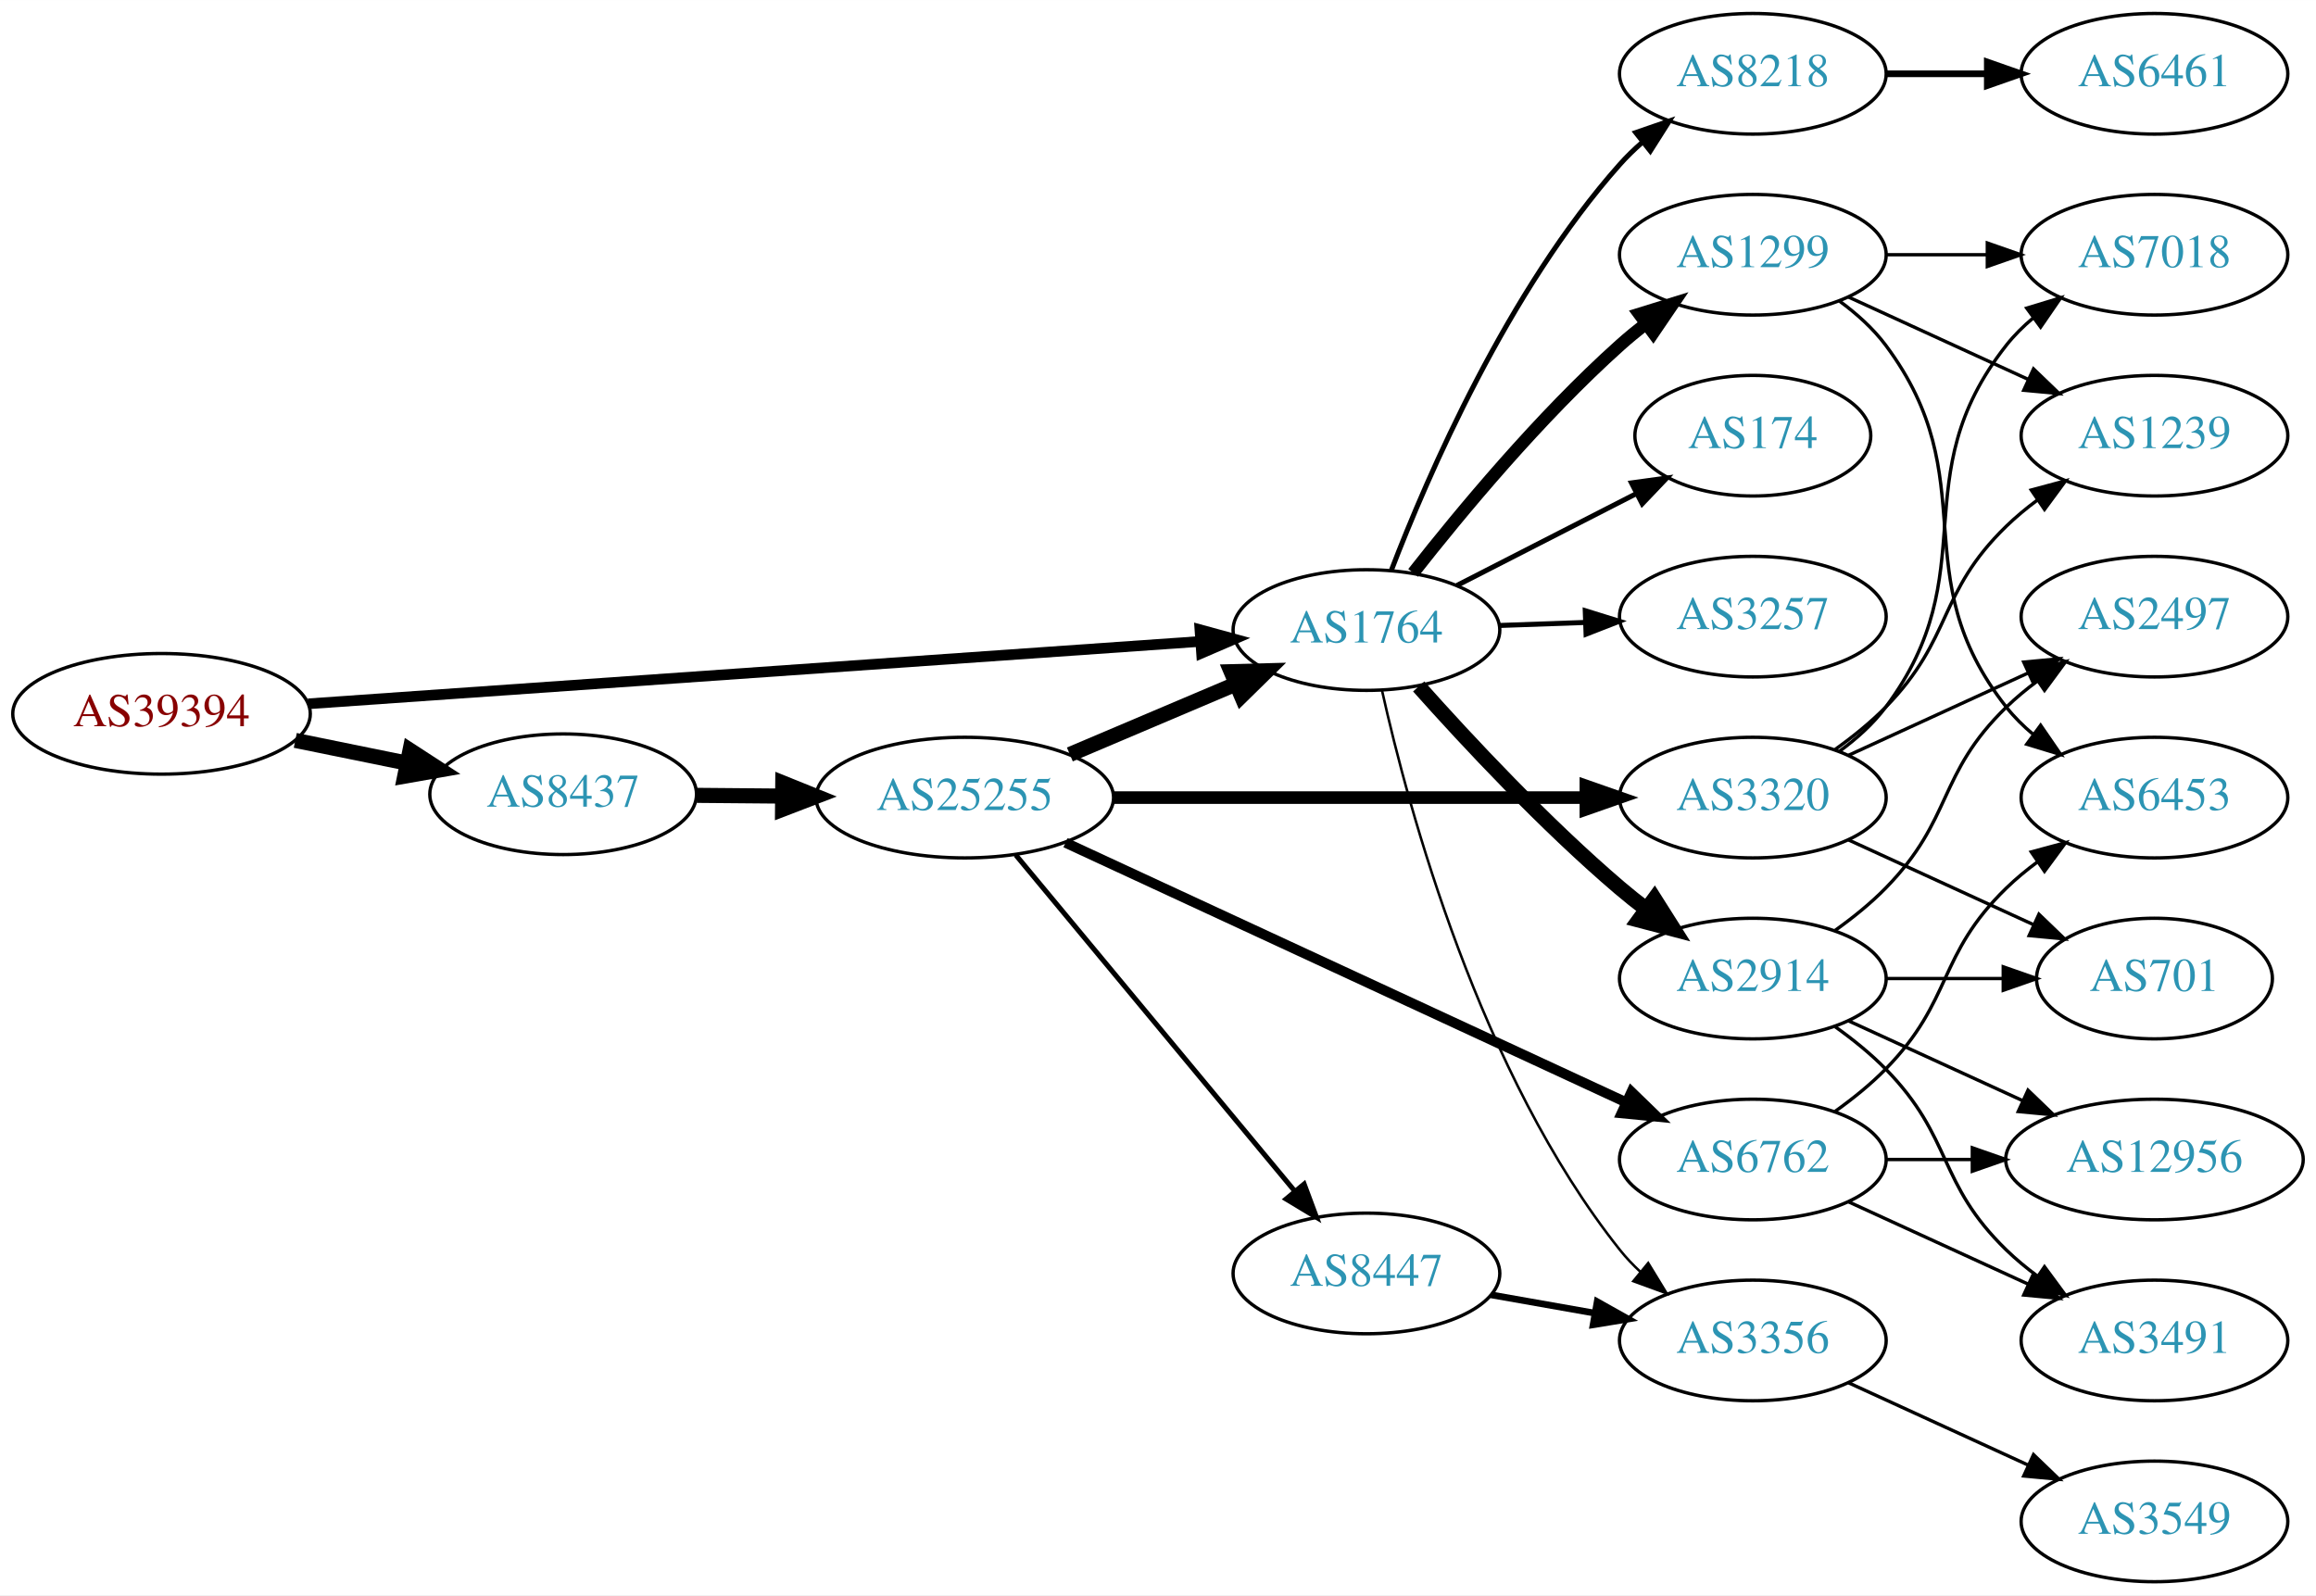
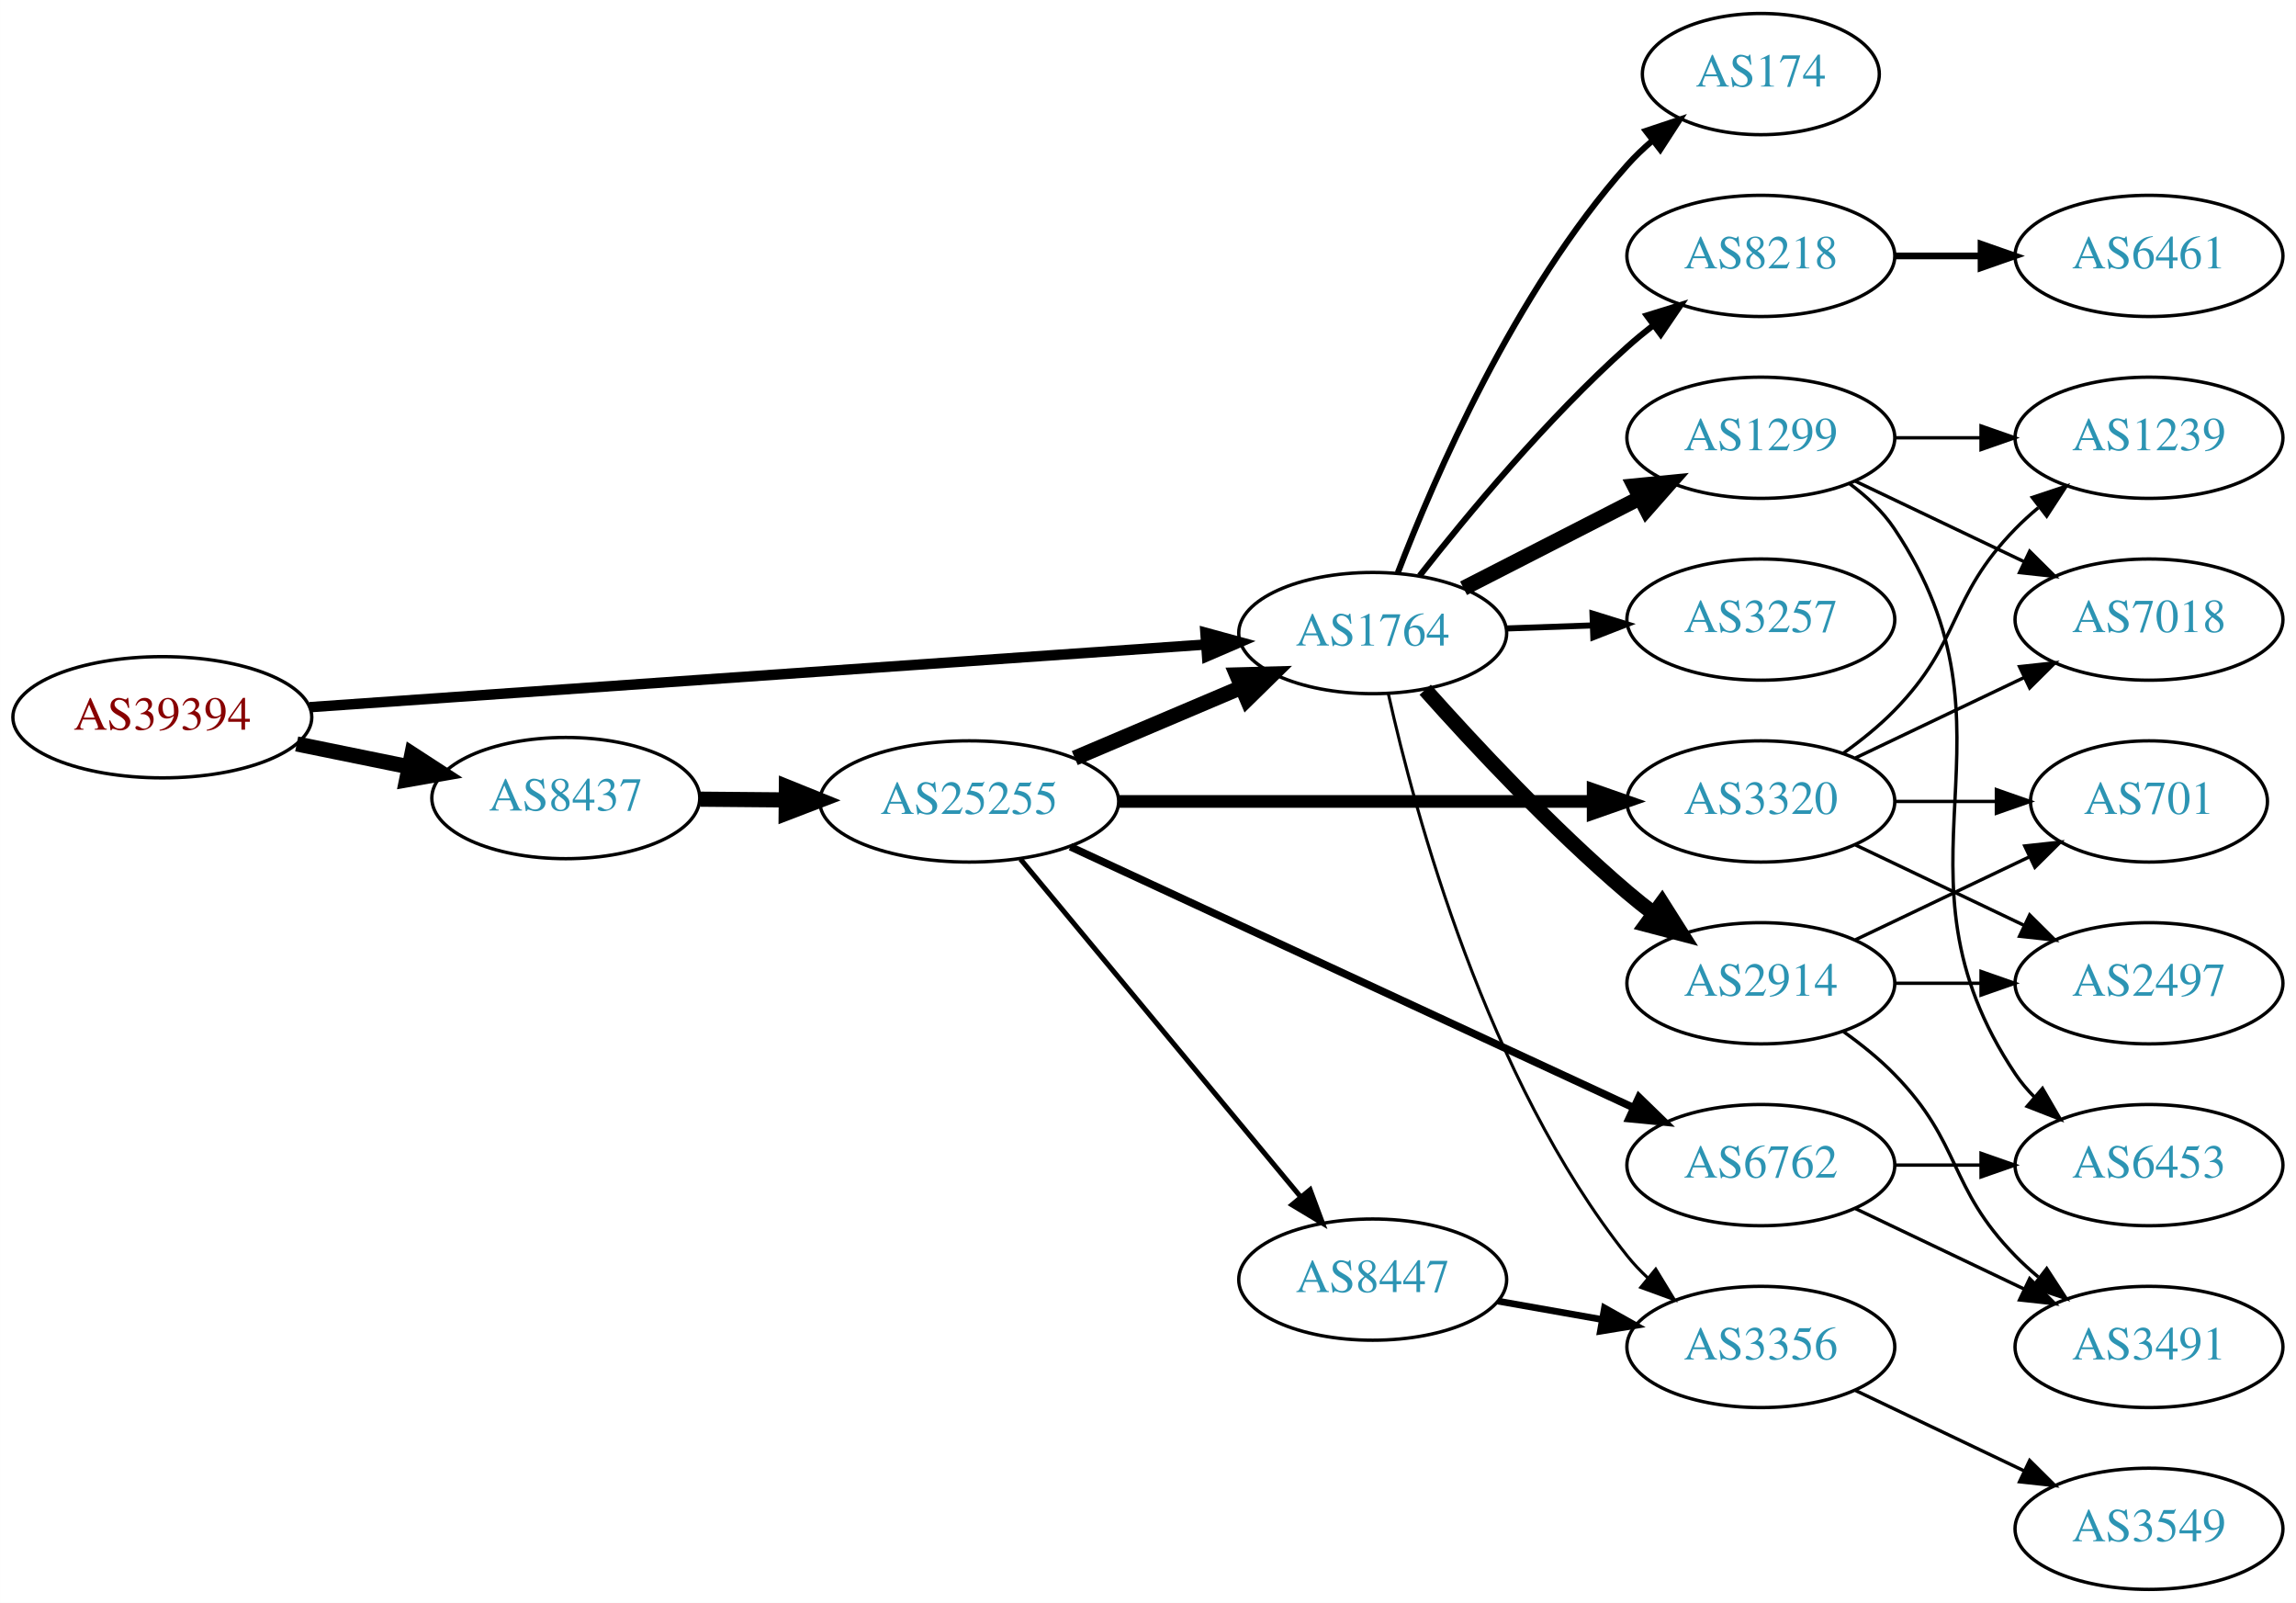
- <svg xmlns="http://www.w3.org/2000/svg" xmlns:xlink="http://www.w3.org/1999/xlink" width="691pt" height="476pt" viewBox="0.00 0.00 691.06 476.00">
+ <svg xmlns="http://www.w3.org/2000/svg" xmlns:xlink="http://www.w3.org/1999/xlink" width="682pt" height="476pt" viewBox="0.00 0.00 681.96 476.00">
  <g id="graph0" class="graph" transform="scale(1 1) rotate(0) translate(4 472)">
-     <polygon fill="white" stroke="none" points="-4,4 -4,-472 687.055,-472 687.055,4 -4,4" />
+     <polygon fill="white" stroke="none" points="-4,4 -4,-472 677.956,-472 677.956,4 -4,4" />
    <g id="node1" class="node">
      <g id="a_node1">
        <a xlink:href="/asn/39394" xlink:title="AS39394 ~ NeoTel Telefonservice GmbH &amp; Co KG [AT]">
          <ellipse fill="#ffffff" stroke="black" cx="44.196" cy="-259" rx="44.393" ry="18" />
          <text text-anchor="middle" x="44.196" y="-255.3" font-family="Times,serif" font-size="14.00" fill="#880000">AS39394</text>
        </a>
      </g>
    </g>
    <g id="node2" class="node">
      <g id="a_node2">
        <a xlink:href="/asn/1764" xlink:title="AS1764 ~ NEXTLAYER-AS [AT]">
          <ellipse fill="#ffffff" stroke="black" cx="403.724" cy="-284" rx="39.794" ry="18" />
          <text text-anchor="middle" x="403.724" y="-280.3" font-family="Times,serif" font-size="14.00" fill="#2c94b3">AS1764</text>
        </a>
      </g>
    </g>
    <g id="edge1" class="edge">
-       <path fill="none" stroke="black" stroke-width="3.176" d="M87.967,-261.991C154.785,-266.663 283.55,-275.667 353.904,-280.586" />
-       <polygon fill="black" stroke="black" stroke-width="3.176" points="354.041,-284.104 364.261,-281.311 354.53,-277.121 354.041,-284.104" />
+       <path fill="none" stroke="black" stroke-width="3.094" d="M87.967,-261.991C154.785,-266.663 283.55,-275.667 353.904,-280.586" />
+       <polygon fill="black" stroke="black" stroke-width="3.094" points="354.041,-284.104 364.261,-281.311 354.53,-277.121 354.041,-284.104" />
    </g>
    <g id="node3" class="node">
      <g id="a_node3">
        <a xlink:href="/asn/8437" xlink:title="AS8437 ~ Hutchison Drei Austria GmbH [AT]">
          <ellipse fill="#ffffff" stroke="black" cx="164.039" cy="-235" rx="39.794" ry="18" />
          <text text-anchor="middle" x="164.039" y="-231.3" font-family="Times,serif" font-size="14.00" fill="#2c94b3">AS8437</text>
        </a>
      </g>
    </g>
    <g id="edge2" class="edge">
      <path fill="none" stroke="black" stroke-width="4.5" d="M84.109,-251.075C94.785,-248.901 106.456,-246.524 117.47,-244.281" />
      <polygon fill="black" stroke="black" stroke-width="4.5" points="118.339,-248.122 127.352,-242.268 116.768,-240.405 118.339,-248.122" />
    </g>
    <g id="node4" class="node">
      <g id="a_node4">
+         <a xlink:href="/asn/1299" xlink:title="AS1299 ~ Telia Carrier [EU]">
+           <ellipse fill="#ffffff" stroke="black" cx="519.017" cy="-342" rx="39.794" ry="18" />
+           <text text-anchor="middle" x="519.017" y="-338.3" font-family="Times,serif" font-size="14.00" fill="#2c94b3">AS1299</text>
+         </a>
+       </g>
+     </g>
+     <g id="edge3" class="edge">
+       <path fill="none" stroke="black" stroke-width="4.5" d="M430.715,-297.306C446.259,-305.264 466.21,-315.478 483.115,-324.132" />
+       <polygon fill="black" stroke="black" stroke-width="4.5" points="481.45,-327.703 492.146,-328.756 485.039,-320.694 481.45,-327.703" />
+     </g>
+     <g id="node5" class="node">
+       <g id="a_node5">
+         <a xlink:href="/asn/3257" xlink:title="AS3257 ~ GTT [DE]">
+           <ellipse fill="#ffffff" stroke="black" cx="519.017" cy="-288" rx="39.794" ry="18" />
+           <text text-anchor="middle" x="519.017" y="-284.3" font-family="Times,serif" font-size="14.00" fill="#2c94b3">AS3257</text>
+         </a>
+       </g>
+     </g>
+     <g id="edge4" class="edge">
+       <path fill="none" stroke="black" stroke-width="1.8" d="M443.396,-285.365C451.599,-285.655 460.363,-285.964 468.895,-286.266" />
+       <polygon fill="black" stroke="black" stroke-width="1.8" points="469.017,-289.772 479.134,-286.627 469.264,-282.776 469.017,-289.772" />
+     </g>
+     <g id="node6" class="node">
+       <g id="a_node6">
        <a xlink:href="/asn/2914" xlink:title="AS2914 ~ NTT America, Inc. [US]">
          <ellipse fill="#ffffff" stroke="black" cx="519.017" cy="-180" rx="39.794" ry="18" />
          <text text-anchor="middle" x="519.017" y="-176.3" font-family="Times,serif" font-size="14.00" fill="#2c94b3">AS2914</text>
        </a>
      </g>
    </g>
-     <g id="edge3" class="edge">
+     <g id="edge5" class="edge">
      <path fill="none" stroke="black" stroke-width="4.5" d="M419.319,-267.172C433.788,-250.933 456.973,-226.072 479.37,-207 481.863,-204.878 484.52,-202.759 487.23,-200.695" />
      <polygon fill="black" stroke="black" stroke-width="4.5" points="489.655,-203.8 495.403,-194.719 485.006,-197.443 489.655,-203.8" />
    </g>
-     <g id="node5" class="node">
-       <g id="a_node5">
-         <a xlink:href="/asn/174" xlink:title="AS174 ~ Cogent Communications [US]">
-           <ellipse fill="#ffffff" stroke="black" cx="519.017" cy="-342" rx="35.194" ry="18" />
-           <text text-anchor="middle" x="519.017" y="-338.3" font-family="Times,serif" font-size="14.00" fill="#2c94b3">AS174</text>
-         </a>
-       </g>
-     </g>
-     <g id="edge4" class="edge">
-       <path fill="none" stroke="black" stroke-width="1.5" d="M430.715,-297.306C446.59,-305.433 467.061,-315.914 484.19,-324.682" />
-       <polygon fill="black" stroke="black" stroke-width="1.5" points="482.815,-327.911 493.312,-329.352 486.005,-321.68 482.815,-327.911" />
-     </g>
-     <g id="node6" class="node">
-       <g id="a_node6">
-         <a xlink:href="/asn/3257" xlink:title="AS3257 ~ GTT [DE]">
-           <ellipse fill="#ffffff" stroke="black" cx="519.017" cy="-288" rx="39.794" ry="18" />
-           <text text-anchor="middle" x="519.017" y="-284.3" font-family="Times,serif" font-size="14.00" fill="#2c94b3">AS3257</text>
-         </a>
-       </g>
-     </g>
-     <g id="edge5" class="edge">
-       <path fill="none" stroke="black" stroke-width="1.5" d="M443.396,-285.365C451.599,-285.655 460.363,-285.964 468.895,-286.266" />
-       <polygon fill="black" stroke="black" stroke-width="1.5" points="469.017,-289.772 479.134,-286.627 469.264,-282.776 469.017,-289.772" />
-     </g>
    <g id="node7" class="node">
      <g id="a_node7">
-         <a xlink:href="/asn/1299" xlink:title="AS1299 ~ Telia Carrier [EU]">
-           <ellipse fill="#ffffff" stroke="black" cx="519.017" cy="-396" rx="39.794" ry="18" />
-           <text text-anchor="middle" x="519.017" y="-392.3" font-family="Times,serif" font-size="14.00" fill="#2c94b3">AS1299</text>
+         <a xlink:href="/asn/174" xlink:title="AS174 ~ Cogent Communications [US]">
+           <ellipse fill="#ffffff" stroke="black" cx="519.017" cy="-450" rx="35.194" ry="18" />
+           <text text-anchor="middle" x="519.017" y="-446.3" font-family="Times,serif" font-size="14.00" fill="#2c94b3">AS174</text>
        </a>
      </g>
    </g>
    <g id="edge6" class="edge">
-       <path fill="none" stroke="black" stroke-width="3.75" d="M417.675,-301.051C431.775,-319.029 455.515,-347.652 479.37,-369 481.81,-371.183 484.431,-373.343 487.116,-375.434" />
-       <polygon fill="black" stroke="black" stroke-width="3.75" points="485.132,-378.32 495.252,-381.454 489.295,-372.692 485.132,-378.32" />
+       <path fill="none" stroke="black" stroke-width="1.8" d="M411.168,-301.863C421.967,-330.008 445.876,-385.339 479.37,-423 481.6,-425.508 484.107,-427.904 486.745,-430.162" />
+       <polygon fill="black" stroke="black" stroke-width="1.8" points="484.859,-433.128 494.907,-436.486 489.146,-427.594 484.859,-433.128" />
    </g>
    <g id="node8" class="node">
      <g id="a_node8">
        <a xlink:href="/asn/8218" xlink:title="AS8218 ~ legacy Neotelecoms [FR]">
-           <ellipse fill="#ffffff" stroke="black" cx="519.017" cy="-450" rx="39.794" ry="18" />
-           <text text-anchor="middle" x="519.017" y="-446.3" font-family="Times,serif" font-size="14.00" fill="#2c94b3">AS8218</text>
+           <ellipse fill="#ffffff" stroke="black" cx="519.017" cy="-396" rx="39.794" ry="18" />
+           <text text-anchor="middle" x="519.017" y="-392.3" font-family="Times,serif" font-size="14.00" fill="#2c94b3">AS8218</text>
        </a>
      </g>
    </g>
    <g id="edge7" class="edge">
-       <path fill="none" stroke="black" stroke-width="1.5" d="M411.168,-301.863C421.967,-330.008 445.876,-385.339 479.37,-423 481.359,-425.236 483.568,-427.384 485.894,-429.424" />
-       <polygon fill="black" stroke="black" stroke-width="1.5" points="484.085,-432.456 494.101,-435.911 488.426,-426.964 484.085,-432.456" />
+       <path fill="none" stroke="black" stroke-width="1.8" d="M417.675,-301.051C431.775,-319.029 455.515,-347.652 479.37,-369 481.81,-371.183 484.431,-373.343 487.116,-375.434" />
+       <polygon fill="black" stroke="black" stroke-width="1.8" points="485.132,-378.32 495.252,-381.454 489.295,-372.692 485.132,-378.32" />
    </g>
    <g id="node9" class="node">
      <g id="a_node9">
        <a xlink:href="/asn/3356" xlink:title="AS3356 ~ Level 3 Parent, LLC [US]">
          <ellipse fill="#ffffff" stroke="black" cx="519.017" cy="-72" rx="39.794" ry="18" />
          <text text-anchor="middle" x="519.017" y="-68.3" font-family="Times,serif" font-size="14.00" fill="#2c94b3">AS3356</text>
        </a>
      </g>
    </g>
    <g id="edge8" class="edge">
-       <path fill="none" stroke="black" stroke-width="0.75" d="M408.375,-265.953C416.235,-230.706 437.528,-151.571 479.37,-99 481.186,-96.719 483.245,-94.549 485.444,-92.505" />
-       <polygon fill="black" stroke="black" stroke-width="0.75" points="487.797,-95.102 493.312,-86.055 483.359,-89.689 487.797,-95.102" />
-     </g>
-     <g id="node18" class="node">
-       <g id="a_node18">
+       <path fill="none" stroke="black" stroke-width="0.9" d="M408.375,-265.953C416.235,-230.706 437.528,-151.571 479.37,-99 481.186,-96.719 483.245,-94.549 485.444,-92.505" />
+       <polygon fill="black" stroke="black" stroke-width="0.9" points="487.797,-95.102 493.312,-86.055 483.359,-89.689 487.797,-95.102" />
+     </g>
+     <g id="node17" class="node">
+       <g id="a_node17">
        <a xlink:href="/asn/25255" xlink:title="AS25255 ~ ==&gt; TELE2 AUSTRIA &lt;== [AT]">
          <ellipse fill="#ffffff" stroke="black" cx="283.881" cy="-234" rx="44.393" ry="18" />
          <text text-anchor="middle" x="283.881" y="-230.3" font-family="Times,serif" font-size="14.00" fill="#2c94b3">AS25255</text>
        </a>
      </g>
    </g>
-     <g id="edge17" class="edge">
+     <g id="edge16" class="edge">
      <path fill="none" stroke="black" stroke-width="4.5" d="M203.951,-234.67C212.054,-234.601 220.729,-234.527 229.255,-234.455" />
      <polygon fill="black" stroke="black" stroke-width="4.5" points="229.567,-238.39 239.533,-234.368 229.5,-230.515 229.567,-238.39" />
    </g>
    <g id="node10" class="node">
      <g id="a_node10">
-         <a xlink:href="/asn/2497" xlink:title="AS2497 ~ Internet Initiative Japan Inc. [JP]">
-           <ellipse fill="#ffffff" stroke="black" cx="638.859" cy="-288" rx="39.794" ry="18" />
-           <text text-anchor="middle" x="638.859" y="-284.3" font-family="Times,serif" font-size="14.00" fill="#2c94b3">AS2497</text>
+         <a xlink:href="/asn/6453" xlink:title="AS6453 ~ TATA COMMUNICATIONS (AMERICA) INC [US]">
+           <ellipse fill="#ffffff" stroke="black" cx="634.31" cy="-126" rx="39.794" ry="18" />
+           <text text-anchor="middle" x="634.31" y="-122.3" font-family="Times,serif" font-size="14.00" fill="#2c94b3">AS6453</text>
        </a>
      </g>
    </g>
    <g id="edge9" class="edge">
-       <path fill="none" stroke="black" d="M543.611,-194.389C548.867,-198.148 554.198,-202.437 558.663,-207 578.836,-227.617 573.97,-240.906 594.663,-261 597.508,-263.763 600.682,-266.386 603.982,-268.834" />
-       <polygon fill="black" stroke="black" points="602.099,-271.786 612.33,-274.538 606.048,-266.006 602.099,-271.786" />
+       <path fill="none" stroke="black" d="M545.336,-328.393C550.392,-324.649 555.203,-320.169 558.663,-315 599.688,-253.706 553.639,-214.294 594.663,-153 596.285,-150.577 598.204,-148.305 600.306,-146.19" />
+       <polygon fill="black" stroke="black" points="602.673,-148.771 607.991,-139.607 598.119,-143.454 602.673,-148.771" />
    </g>
    <g id="node11" class="node">
      <g id="a_node11">
-         <a xlink:href="/asn/3491" xlink:title="AS3491 ~ PCCW Global, Inc. [US]">
-           <ellipse fill="#ffffff" stroke="black" cx="638.859" cy="-72" rx="39.794" ry="18" />
-           <text text-anchor="middle" x="638.859" y="-68.3" font-family="Times,serif" font-size="14.00" fill="#2c94b3">AS3491</text>
+         <a xlink:href="/asn/7018" xlink:title="AS7018 ~ AT&amp;T Services, Inc. [US]">
+           <ellipse fill="#ffffff" stroke="black" cx="634.31" cy="-288" rx="39.794" ry="18" />
+           <text text-anchor="middle" x="634.31" y="-284.3" font-family="Times,serif" font-size="14.00" fill="#2c94b3">AS7018</text>
        </a>
      </g>
    </g>
    <g id="edge10" class="edge">
-       <path fill="none" stroke="black" d="M543.611,-165.611C548.867,-161.852 554.198,-157.563 558.663,-153 578.836,-132.383 573.97,-119.094 594.663,-99 597.508,-96.237 600.682,-93.614 603.982,-91.166" />
-       <polygon fill="black" stroke="black" points="606.048,-93.993 612.33,-85.462 602.099,-88.214 606.048,-93.993" />
+       <path fill="none" stroke="black" d="M547.153,-329.066C562.147,-321.919 580.968,-312.948 597.191,-305.215" />
+       <polygon fill="black" stroke="black" points="598.874,-308.291 606.395,-300.829 595.862,-301.972 598.874,-308.291" />
    </g>
    <g id="node12" class="node">
      <g id="a_node12">
-         <a xlink:href="/asn/12956" xlink:title="AS12956 ~ TELXIUS [ES]">
-           <ellipse fill="#ffffff" stroke="black" cx="638.859" cy="-126" rx="44.393" ry="18" />
-           <text text-anchor="middle" x="638.859" y="-122.3" font-family="Times,serif" font-size="14.00" fill="#2c94b3">AS12956</text>
+         <a xlink:href="/asn/1239" xlink:title="AS1239 ~ Sprint [US]">
+           <ellipse fill="#ffffff" stroke="black" cx="634.31" cy="-342" rx="39.794" ry="18" />
+           <text text-anchor="middle" x="634.31" y="-338.3" font-family="Times,serif" font-size="14.00" fill="#2c94b3">AS1239</text>
        </a>
      </g>
    </g>
    <g id="edge11" class="edge">
-       <path fill="none" stroke="black" d="M547.646,-167.339C563.143,-160.238 582.71,-151.272 599.657,-143.506" />
-       <polygon fill="black" stroke="black" points="601.126,-146.683 608.759,-139.335 598.21,-140.319 601.126,-146.683" />
+       <path fill="none" stroke="black" d="M558.689,-342C566.892,-342 575.656,-342 584.188,-342" />
+       <polygon fill="black" stroke="black" points="584.427,-345.5 594.427,-342 584.427,-338.5 584.427,-345.5" />
    </g>
    <g id="node13" class="node">
      <g id="a_node13">
        <a xlink:href="/asn/701" xlink:title="AS701 ~ UUNET [US]">
-           <ellipse fill="#ffffff" stroke="black" cx="638.859" cy="-180" rx="35.194" ry="18" />
-           <text text-anchor="middle" x="638.859" y="-176.3" font-family="Times,serif" font-size="14.00" fill="#2c94b3">AS701</text>
+           <ellipse fill="#ffffff" stroke="black" cx="634.31" cy="-234" rx="35.194" ry="18" />
+           <text text-anchor="middle" x="634.31" y="-230.3" font-family="Times,serif" font-size="14.00" fill="#2c94b3">AS701</text>
        </a>
      </g>
    </g>
    <g id="edge12" class="edge">
-       <path fill="none" stroke="black" d="M558.929,-180C570.016,-180 582.176,-180 593.558,-180" />
-       <polygon fill="black" stroke="black" points="593.74,-183.5 603.74,-180 593.74,-176.5 593.74,-183.5" />
+       <path fill="none" stroke="black" d="M547.153,-192.934C562.585,-200.29 582.07,-209.577 598.606,-217.459" />
+       <polygon fill="black" stroke="black" points="597.414,-220.768 607.947,-221.911 600.426,-214.449 597.414,-220.768" />
    </g>
    <g id="node14" class="node">
      <g id="a_node14">
-         <a xlink:href="/asn/6453" xlink:title="AS6453 ~ TATA COMMUNICATIONS (AMERICA) INC [US]">
-           <ellipse fill="#ffffff" stroke="black" cx="638.859" cy="-234" rx="39.794" ry="18" />
-           <text text-anchor="middle" x="638.859" y="-230.3" font-family="Times,serif" font-size="14.00" fill="#2c94b3">AS6453</text>
+         <a xlink:href="/asn/3491" xlink:title="AS3491 ~ PCCW Global, Inc. [US]">
+           <ellipse fill="#ffffff" stroke="black" cx="634.31" cy="-72" rx="39.794" ry="18" />
+           <text text-anchor="middle" x="634.31" y="-68.3" font-family="Times,serif" font-size="14.00" fill="#2c94b3">AS3491</text>
        </a>
      </g>
    </g>
    <g id="edge13" class="edge">
-       <path fill="none" stroke="black" d="M544.948,-382.118C550.024,-378.389 554.942,-373.984 558.663,-369 588.935,-328.458 563.364,-300.754 594.663,-261 596.988,-258.047 599.732,-255.33 602.691,-252.853" />
-       <polygon fill="black" stroke="black" points="604.884,-255.585 610.888,-246.855 600.75,-249.936 604.884,-255.585" />
+       <path fill="none" stroke="black" d="M543.611,-165.611C548.867,-161.852 554.198,-157.563 558.663,-153 578.836,-132.383 574.491,-119.617 594.663,-99 596.756,-96.861 599.039,-94.782 601.416,-92.79" />
+       <polygon fill="black" stroke="black" points="603.934,-95.268 609.716,-86.389 599.66,-89.725 603.934,-95.268" />
    </g>
    <g id="node15" class="node">
      <g id="a_node15">
-         <a xlink:href="/asn/7018" xlink:title="AS7018 ~ AT&amp;T Services, Inc. [US]">
-           <ellipse fill="#ffffff" stroke="black" cx="638.859" cy="-396" rx="39.794" ry="18" />
-           <text text-anchor="middle" x="638.859" y="-392.3" font-family="Times,serif" font-size="14.00" fill="#2c94b3">AS7018</text>
+         <a xlink:href="/asn/2497" xlink:title="AS2497 ~ Internet Initiative Japan Inc. [JP]">
+           <ellipse fill="#ffffff" stroke="black" cx="634.31" cy="-180" rx="39.794" ry="18" />
+           <text text-anchor="middle" x="634.31" y="-176.3" font-family="Times,serif" font-size="14.00" fill="#2c94b3">AS2497</text>
        </a>
      </g>
    </g>
    <g id="edge14" class="edge">
-       <path fill="none" stroke="black" d="M558.929,-396C568.483,-396 578.832,-396 588.795,-396" />
-       <polygon fill="black" stroke="black" points="588.988,-399.5 598.987,-396 588.987,-392.5 588.988,-399.5" />
+       <path fill="none" stroke="black" d="M558.689,-180C566.892,-180 575.656,-180 584.188,-180" />
+       <polygon fill="black" stroke="black" points="584.427,-183.5 594.427,-180 584.427,-176.5 584.427,-183.5" />
    </g>
    <g id="node16" class="node">
      <g id="a_node16">
-         <a xlink:href="/asn/1239" xlink:title="AS1239 ~ Sprint [US]">
-           <ellipse fill="#ffffff" stroke="black" cx="638.859" cy="-342" rx="39.794" ry="18" />
-           <text text-anchor="middle" x="638.859" y="-338.3" font-family="Times,serif" font-size="14.00" fill="#2c94b3">AS1239</text>
+         <a xlink:href="/asn/6461" xlink:title="AS6461 ~ Zayo Bandwidth [US]">
+           <ellipse fill="#ffffff" stroke="black" cx="634.31" cy="-396" rx="39.794" ry="18" />
+           <text text-anchor="middle" x="634.31" y="-392.3" font-family="Times,serif" font-size="14.00" fill="#2c94b3">AS6461</text>
        </a>
      </g>
    </g>
    <g id="edge15" class="edge">
-       <path fill="none" stroke="black" d="M547.646,-383.339C563.603,-376.027 583.873,-366.739 601.156,-358.819" />
-       <polygon fill="black" stroke="black" points="602.771,-361.929 610.404,-354.581 599.854,-355.565 602.771,-361.929" />
-     </g>
-     <g id="node17" class="node">
-       <g id="a_node17">
-         <a xlink:href="/asn/6461" xlink:title="AS6461 ~ Zayo Bandwidth [US]">
-           <ellipse fill="#ffffff" stroke="black" cx="638.859" cy="-450" rx="39.794" ry="18" />
-           <text text-anchor="middle" x="638.859" y="-446.3" font-family="Times,serif" font-size="14.00" fill="#2c94b3">AS6461</text>
-         </a>
-       </g>
-     </g>
-     <g id="edge16" class="edge">
-       <path fill="none" stroke="black" stroke-width="2" d="M558.929,-450C568.483,-450 578.832,-450 588.795,-450" />
-       <polygon fill="black" stroke="black" stroke-width="2" points="588.988,-453.5 598.987,-450 588.987,-446.5 588.988,-453.5" />
-     </g>
-     <g id="node22" class="node">
-       <g id="a_node22">
+       <path fill="none" stroke="black" stroke-width="2" d="M558.689,-396C566.892,-396 575.656,-396 584.188,-396" />
+       <polygon fill="black" stroke="black" stroke-width="2" points="584.427,-399.5 594.427,-396 584.427,-392.5 584.427,-399.5" />
+     </g>
+     <g id="node21" class="node">
+       <g id="a_node21">
        <a xlink:href="/asn/3549" xlink:title="AS3549 ~ Level 3 Parent, LLC [US]">
-           <ellipse fill="#ffffff" stroke="black" cx="638.859" cy="-18" rx="39.794" ry="18" />
-           <text text-anchor="middle" x="638.859" y="-14.3" font-family="Times,serif" font-size="14.00" fill="#2c94b3">AS3549</text>
-         </a>
-       </g>
-     </g>
-     <g id="edge23" class="edge">
-       <path fill="none" stroke="black" d="M547.646,-59.339C563.603,-52.027 583.873,-42.739 601.156,-34.819" />
-       <polygon fill="black" stroke="black" points="602.771,-37.929 610.404,-30.581 599.854,-31.565 602.771,-37.929" />
-     </g>
-     <g id="edge19" class="edge">
+           <ellipse fill="#ffffff" stroke="black" cx="634.31" cy="-18" rx="39.794" ry="18" />
+           <text text-anchor="middle" x="634.31" y="-14.3" font-family="Times,serif" font-size="14.00" fill="#2c94b3">AS3549</text>
+         </a>
+       </g>
+     </g>
+     <g id="edge22" class="edge">
+       <path fill="none" stroke="black" d="M547.153,-59.066C562.147,-51.919 580.968,-42.948 597.191,-35.215" />
+       <polygon fill="black" stroke="black" points="598.874,-38.291 606.395,-30.829 595.862,-31.972 598.874,-38.291" />
+     </g>
+     <g id="edge17" class="edge">
      <path fill="none" stroke="black" stroke-width="4.5" d="M315.229,-246.876C330.251,-253.25 348.542,-261.011 364.51,-267.786" />
      <polygon fill="black" stroke="black" stroke-width="4.5" points="363.357,-271.574 374.101,-271.856 366.433,-264.325 363.357,-271.574" />
    </g>
+     <g id="node18" class="node">
+       <g id="a_node18">
+         <a xlink:href="/asn/3320" xlink:title="AS3320 ~ DTAG [DE]">
+           <ellipse fill="#ffffff" stroke="black" cx="519.017" cy="-234" rx="39.794" ry="18" />
+           <text text-anchor="middle" x="519.017" y="-230.3" font-family="Times,serif" font-size="14.00" fill="#2c94b3">AS3320</text>
+         </a>
+       </g>
+     </g>
+     <g id="edge18" class="edge">
+       <path fill="none" stroke="black" stroke-width="3.75" d="M328.186,-234C368.124,-234 427.359,-234 469.014,-234" />
+       <polygon fill="black" stroke="black" stroke-width="3.75" points="469.203,-237.5 479.203,-234 469.203,-230.5 469.203,-237.5" />
+     </g>
    <g id="node19" class="node">
      <g id="a_node19">
+         <a xlink:href="/asn/8447" xlink:title="AS8447 ~ A1 Telekom Austria AG [AT]">
+           <ellipse fill="#ffffff" stroke="black" cx="403.724" cy="-92" rx="39.794" ry="18" />
+           <text text-anchor="middle" x="403.724" y="-88.3" font-family="Times,serif" font-size="14.00" fill="#2c94b3">AS8447</text>
+         </a>
+       </g>
+     </g>
+     <g id="edge19" class="edge">
+       <path fill="none" stroke="black" stroke-width="1.5" d="M299.096,-216.871C319.822,-191.896 358.453,-145.346 382.244,-116.678" />
+       <polygon fill="black" stroke="black" stroke-width="1.5" points="385.132,-118.679 388.825,-108.748 379.745,-114.208 385.132,-118.679" />
+     </g>
+     <g id="node20" class="node">
+       <g id="a_node20">
        <a xlink:href="/asn/6762" xlink:title="AS6762 ~ TELECOM ITALIA SPARKLE S.p.A. [IT]">
          <ellipse fill="#ffffff" stroke="black" cx="519.017" cy="-126" rx="39.794" ry="18" />
          <text text-anchor="middle" x="519.017" y="-122.3" font-family="Times,serif" font-size="14.00" fill="#2c94b3">AS6762</text>
        </a>
      </g>
    </g>
-     <g id="edge18" class="edge">
-       <path fill="none" stroke="black" stroke-width="3" d="M313.937,-220.54C356.303,-200.914 435.015,-164.451 481.325,-142.997" />
-       <polygon fill="black" stroke="black" stroke-width="3" points="482.81,-146.167 490.412,-138.788 479.868,-139.815 482.81,-146.167" />
-     </g>
-     <g id="node20" class="node">
-       <g id="a_node20">
-         <a xlink:href="/asn/8447" xlink:title="AS8447 ~ A1 Telekom Austria AG [AT]">
-           <ellipse fill="#ffffff" stroke="black" cx="403.724" cy="-92" rx="39.794" ry="18" />
-           <text text-anchor="middle" x="403.724" y="-88.3" font-family="Times,serif" font-size="14.00" fill="#2c94b3">AS8447</text>
-         </a>
-       </g>
-     </g>
    <g id="edge20" class="edge">
-       <path fill="none" stroke="black" stroke-width="1.5" d="M299.096,-216.871C319.822,-191.896 358.453,-145.346 382.244,-116.678" />
-       <polygon fill="black" stroke="black" stroke-width="1.5" points="385.132,-118.679 388.825,-108.748 379.745,-114.208 385.132,-118.679" />
-     </g>
-     <g id="node21" class="node">
-       <g id="a_node21">
-         <a xlink:href="/asn/3320" xlink:title="AS3320 ~ DTAG [DE]">
-           <ellipse fill="#ffffff" stroke="black" cx="519.017" cy="-234" rx="39.794" ry="18" />
-           <text text-anchor="middle" x="519.017" y="-230.3" font-family="Times,serif" font-size="14.00" fill="#2c94b3">AS3320</text>
-         </a>
-       </g>
+       <path fill="none" stroke="black" stroke-width="2.25" d="M313.937,-220.54C356.303,-200.914 435.015,-164.451 481.325,-142.997" />
+       <polygon fill="black" stroke="black" stroke-width="2.25" points="482.81,-146.167 490.412,-138.788 479.868,-139.815 482.81,-146.167" />
+     </g>
+     <g id="edge24" class="edge">
+       <path fill="none" stroke="black" d="M547.153,-246.934C562.147,-254.081 580.968,-263.052 597.191,-270.785" />
+       <polygon fill="black" stroke="black" points="595.862,-274.028 606.395,-275.171 598.874,-267.709 595.862,-274.028" />
+     </g>
+     <g id="edge25" class="edge">
+       <path fill="none" stroke="black" d="M543.611,-248.389C548.867,-252.148 554.198,-256.437 558.663,-261 578.836,-281.617 574.491,-294.383 594.663,-315 596.756,-317.139 599.039,-319.218 601.416,-321.21" />
+       <polygon fill="black" stroke="black" points="599.66,-324.275 609.716,-327.611 603.934,-318.732 599.66,-324.275" />
+     </g>
+     <g id="edge23" class="edge">
+       <path fill="none" stroke="black" d="M558.689,-234C568.394,-234 578.885,-234 588.848,-234" />
+       <polygon fill="black" stroke="black" points="588.984,-237.5 598.984,-234 588.984,-230.5 588.984,-237.5" />
+     </g>
+     <g id="edge26" class="edge">
+       <path fill="none" stroke="black" d="M547.153,-221.066C562.147,-213.919 580.968,-204.948 597.191,-197.215" />
+       <polygon fill="black" stroke="black" points="598.874,-200.291 606.395,-192.829 595.862,-193.972 598.874,-200.291" />
    </g>
    <g id="edge21" class="edge">
-       <path fill="none" stroke="black" stroke-width="3.75" d="M328.186,-234C368.124,-234 427.359,-234 469.014,-234" />
-       <polygon fill="black" stroke="black" stroke-width="3.75" points="469.203,-237.5 479.203,-234 469.203,-230.5 469.203,-237.5" />
-     </g>
-     <g id="edge24" class="edge">
-       <path fill="none" stroke="black" d="M547.646,-113.339C563.603,-106.027 583.873,-96.739 601.156,-88.819" />
-       <polygon fill="black" stroke="black" points="602.771,-91.929 610.404,-84.581 599.854,-85.565 602.771,-91.929" />
-     </g>
-     <g id="edge25" class="edge">
-       <path fill="none" stroke="black" d="M558.929,-126C567.032,-126 575.707,-126 584.233,-126" />
-       <polygon fill="black" stroke="black" points="584.511,-129.5 594.511,-126 584.511,-122.5 584.511,-129.5" />
-     </g>
-     <g id="edge26" class="edge">
-       <path fill="none" stroke="black" d="M543.611,-140.389C548.867,-144.148 554.198,-148.437 558.663,-153 578.836,-173.617 573.97,-186.906 594.663,-207 597.508,-209.763 600.682,-212.386 603.982,-214.834" />
-       <polygon fill="black" stroke="black" points="602.099,-217.786 612.33,-220.538 606.048,-212.006 602.099,-217.786" />
-     </g>
-     <g id="edge22" class="edge">
      <path fill="none" stroke="black" stroke-width="2" d="M440.882,-85.617C450.693,-83.885 461.451,-81.986 471.737,-80.17" />
      <polygon fill="black" stroke="black" stroke-width="2" points="472.574,-83.576 481.814,-78.391 471.357,-76.683 472.574,-83.576" />
    </g>
    <g id="edge27" class="edge">
-       <path fill="none" stroke="black" d="M547.646,-246.661C563.603,-253.973 583.873,-263.261 601.156,-271.181" />
-       <polygon fill="black" stroke="black" points="599.854,-274.435 610.404,-275.419 602.771,-268.071 599.854,-274.435" />
+       <path fill="none" stroke="black" d="M558.689,-126C566.892,-126 575.656,-126 584.188,-126" />
+       <polygon fill="black" stroke="black" points="584.427,-129.5 594.427,-126 584.427,-122.5 584.427,-129.5" />
    </g>
    <g id="edge28" class="edge">
-       <path fill="none" stroke="black" d="M547.646,-221.339C564.062,-213.817 585.043,-204.202 602.64,-196.139" />
-       <polygon fill="black" stroke="black" points="604.385,-199.189 612.018,-191.842 601.469,-192.826 604.385,-199.189" />
-     </g>
-     <g id="edge29" class="edge">
-       <path fill="none" stroke="black" d="M544.948,-247.882C550.024,-251.611 554.942,-256.016 558.663,-261 588.935,-301.542 563.364,-329.246 594.663,-369 596.988,-371.953 599.732,-374.67 602.691,-377.147" />
-       <polygon fill="black" stroke="black" points="600.75,-380.064 610.888,-383.145 604.884,-374.415 600.75,-380.064" />
-     </g>
-     <g id="edge30" class="edge">
-       <path fill="none" stroke="black" d="M543.611,-248.389C548.867,-252.148 554.198,-256.437 558.663,-261 578.836,-281.617 573.97,-294.906 594.663,-315 597.508,-317.763 600.682,-320.386 603.982,-322.834" />
-       <polygon fill="black" stroke="black" points="602.099,-325.786 612.33,-328.538 606.048,-320.006 602.099,-325.786" />
+       <path fill="none" stroke="black" d="M547.153,-113.066C562.147,-105.919 580.968,-96.948 597.191,-89.215" />
+       <polygon fill="black" stroke="black" points="598.874,-92.291 606.395,-84.829 595.862,-85.972 598.874,-92.291" />
    </g>
  </g>
</svg>
